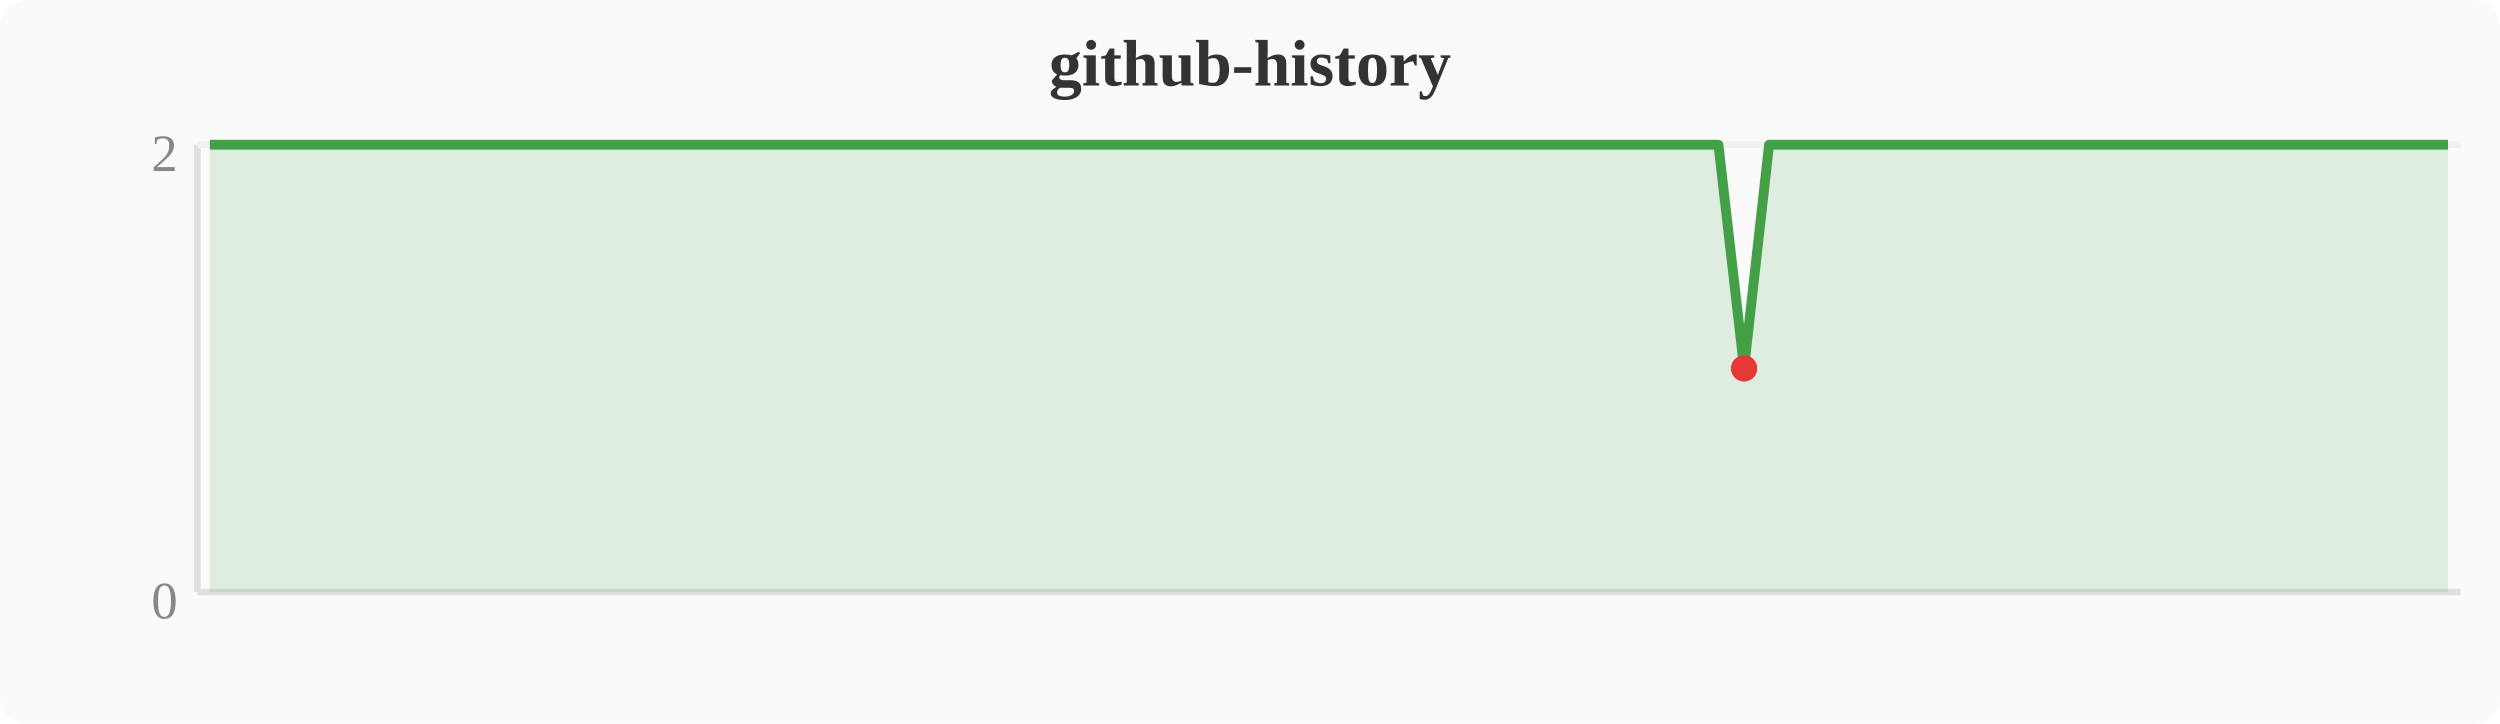
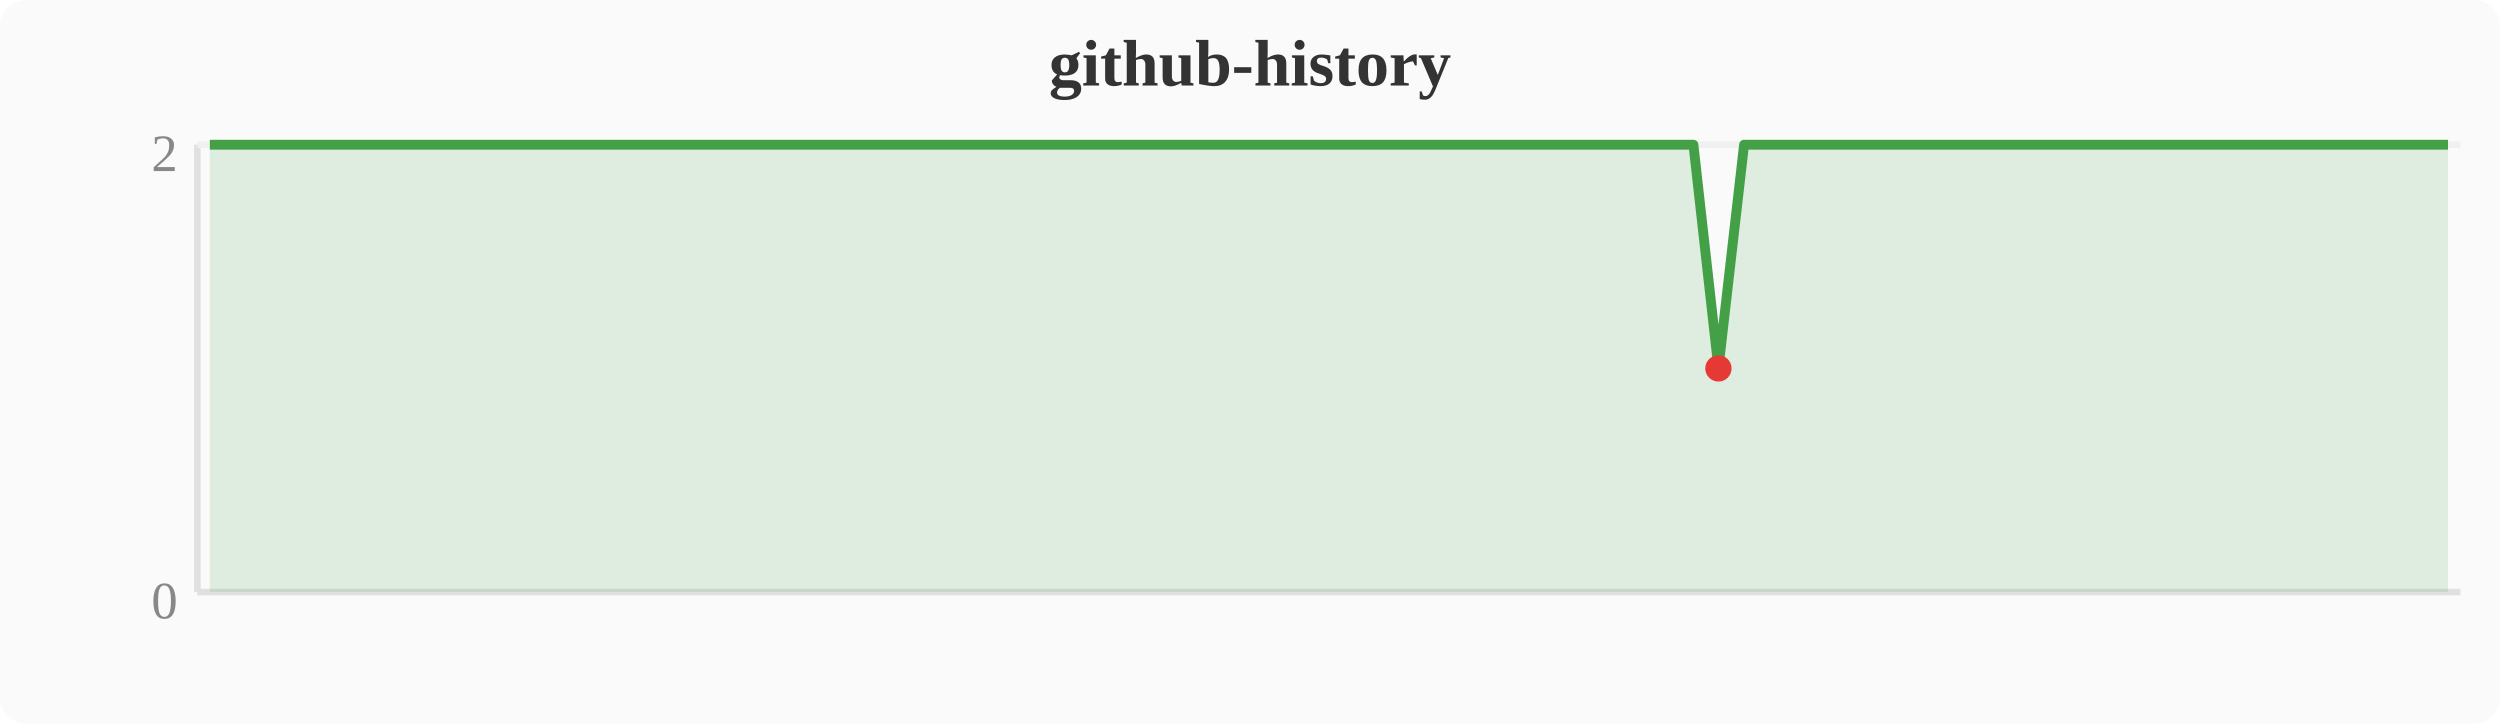
<svg xmlns="http://www.w3.org/2000/svg" width="380" height="110" viewBox="0 0 380 110">
  <rect width="380" height="110" fill="#fafafa" rx="4" />
  <text x="190" y="13" text-anchor="middle" font-size="10" font-weight="bold" fill="#333">github-history</text>
  <line x1="30" y1="22" x2="30" y2="90" stroke="#e0e0e0" stroke-width="1" />
  <line x1="30" y1="90" x2="374" y2="90" stroke="#e0e0e0" stroke-width="1" />
  <line x1="30" y1="22" x2="374" y2="22" stroke="#f0f0f0" stroke-width="1" />
  <text x="27" y="94" text-anchor="end" font-size="8" fill="#888">0</text>
  <text x="27" y="26" text-anchor="end" font-size="8" fill="#888">2</text>
-   <polygon points="31.9,22.0 35.7,22.0 39.6,22.0 43.4,22.0 47.2,22.0 51.0,22.0 54.8,22.0 58.7,22.0 62.5,22.0 66.3,22.0 70.1,22.0 74.0,22.0 77.8,22.0 81.6,22.0 85.4,22.0 89.2,22.0 93.1,22.0 96.9,22.0 100.7,22.0 104.5,22.0 108.4,22.0 112.2,22.0 116.0,22.0 119.8,22.0 123.6,22.0 127.5,22.0 131.3,22.0 135.1,22.0 138.9,22.0 142.8,22.0 146.6,22.0 150.4,22.0 154.2,22.0 158.0,22.0 161.9,22.0 165.7,22.0 169.5,22.0 173.3,22.0 177.2,22.0 181.0,22.0 184.8,22.0 188.6,22.0 192.4,22.0 196.3,22.0 200.1,22.0 203.9,22.0 207.7,22.0 211.6,22.0 215.4,22.0 219.2,22.0 223.0,22.0 226.8,22.0 230.7,22.0 234.5,22.0 238.3,22.0 242.1,22.0 246.0,22.0 249.8,22.0 253.6,22.0 257.4,22.0 261.2,22.0 265.1,56.0 268.9,22.0 272.7,22.0 276.5,22.0 280.4,22.0 284.2,22.0 288.0,22.0 291.8,22.0 295.6,22.0 299.5,22.0 303.3,22.0 307.1,22.0 310.9,22.0 314.8,22.0 318.6,22.0 322.4,22.0 326.2,22.0 330.0,22.0 333.9,22.0 337.7,22.0 341.5,22.0 345.3,22.0 349.2,22.0 353.0,22.0 356.8,22.0 360.6,22.0 364.4,22.0 368.3,22.0 372.1,22.0 372.1,90 31.9,90" fill="#43a047" opacity="0.15" />
-   <polyline points="31.9,22.0 35.7,22.0 39.6,22.0 43.4,22.0 47.2,22.0 51.0,22.0 54.8,22.0 58.7,22.0 62.5,22.0 66.3,22.0 70.1,22.0 74.0,22.0 77.8,22.0 81.6,22.0 85.4,22.0 89.2,22.0 93.1,22.0 96.9,22.0 100.7,22.0 104.5,22.0 108.4,22.0 112.2,22.0 116.0,22.0 119.8,22.0 123.6,22.0 127.5,22.0 131.3,22.0 135.1,22.0 138.9,22.0 142.8,22.0 146.6,22.0 150.4,22.0 154.2,22.0 158.0,22.0 161.9,22.0 165.7,22.0 169.5,22.0 173.3,22.0 177.2,22.0 181.0,22.0 184.8,22.0 188.6,22.0 192.4,22.0 196.3,22.0 200.1,22.0 203.9,22.0 207.7,22.0 211.6,22.0 215.4,22.0 219.2,22.0 223.0,22.0 226.8,22.0 230.7,22.0 234.5,22.0 238.3,22.0 242.1,22.0 246.0,22.0 249.8,22.0 253.6,22.0 257.4,22.0 261.2,22.0 265.1,56.0 268.9,22.0 272.7,22.0 276.5,22.0 280.4,22.0 284.2,22.0 288.0,22.0 291.8,22.0 295.6,22.0 299.5,22.0 303.3,22.0 307.1,22.0 310.9,22.0 314.8,22.0 318.6,22.0 322.4,22.0 326.2,22.0 330.0,22.0 333.9,22.0 337.7,22.0 341.5,22.0 345.3,22.0 349.2,22.0 353.0,22.0 356.8,22.0 360.6,22.0 364.4,22.0 368.3,22.0 372.1,22.0" fill="none" stroke="#43a047" stroke-width="1.5" stroke-linejoin="round" />
-   <circle cx="265.1" cy="56.0" r="2" fill="#e53935" />
+   <polygon points="31.9,22.0 35.7,22.0 39.6,22.0 43.4,22.0 47.2,22.0 51.0,22.0 54.8,22.0 58.7,22.0 62.5,22.0 66.3,22.0 70.1,22.0 74.0,22.0 77.8,22.0 81.6,22.0 85.4,22.0 89.2,22.0 93.1,22.0 96.9,22.0 100.7,22.0 104.5,22.0 108.4,22.0 112.2,22.0 116.0,22.0 119.8,22.0 123.6,22.0 127.5,22.0 131.3,22.0 135.1,22.0 138.9,22.0 142.8,22.0 146.6,22.0 150.4,22.0 154.2,22.0 158.0,22.0 161.9,22.0 165.7,22.0 169.5,22.0 173.3,22.0 177.2,22.0 181.0,22.0 184.8,22.0 188.6,22.0 192.4,22.0 196.3,22.0 200.1,22.0 203.9,22.0 207.7,22.0 211.6,22.0 215.4,22.0 219.2,22.0 223.0,22.0 226.8,22.0 230.7,22.0 234.5,22.0 238.3,22.0 242.1,22.0 246.0,22.0 249.8,22.0 253.6,22.0 257.4,22.0 261.2,56.0 265.1,22.0 268.9,22.0 272.7,22.0 276.5,22.0 280.4,22.0 284.2,22.0 288.0,22.0 291.8,22.0 295.6,22.0 299.5,22.0 303.3,22.0 307.1,22.0 310.9,22.0 314.8,22.0 318.6,22.0 322.4,22.0 326.2,22.0 330.0,22.0 333.9,22.0 337.7,22.0 341.5,22.0 345.3,22.0 349.2,22.0 353.0,22.0 356.8,22.0 360.6,22.0 364.4,22.0 368.3,22.0 372.1,22.0 372.1,90 31.9,90" fill="#43a047" opacity="0.15" />
+   <polyline points="31.9,22.0 35.7,22.0 39.6,22.0 43.4,22.0 47.2,22.0 51.0,22.0 54.8,22.0 58.7,22.0 62.5,22.0 66.3,22.0 70.1,22.0 74.0,22.0 77.8,22.0 81.6,22.0 85.4,22.0 89.2,22.0 93.1,22.0 96.9,22.0 100.7,22.0 104.5,22.0 108.4,22.0 112.2,22.0 116.0,22.0 119.8,22.0 123.6,22.0 127.5,22.0 131.3,22.0 135.1,22.0 138.9,22.0 142.8,22.0 146.6,22.0 150.4,22.0 154.2,22.0 158.0,22.0 161.9,22.0 165.7,22.0 169.5,22.0 173.3,22.0 177.2,22.0 181.0,22.0 184.8,22.0 188.6,22.0 192.4,22.0 196.3,22.0 200.1,22.0 203.9,22.0 207.7,22.0 211.6,22.0 215.4,22.0 219.2,22.0 223.0,22.0 226.8,22.0 230.7,22.0 234.5,22.0 238.3,22.0 242.1,22.0 246.0,22.0 249.8,22.0 253.6,22.0 257.4,22.0 261.2,56.0 265.1,22.0 268.9,22.0 272.7,22.0 276.5,22.0 280.4,22.0 284.2,22.0 288.0,22.0 291.8,22.0 295.6,22.0 299.5,22.0 303.3,22.0 307.1,22.0 310.9,22.0 314.8,22.0 318.6,22.0 322.4,22.0 326.2,22.0 330.0,22.0 333.9,22.0 337.7,22.0 341.5,22.0 345.3,22.0 349.2,22.0 353.0,22.0 356.8,22.0 360.6,22.0 364.4,22.0 368.3,22.0 372.1,22.0" fill="none" stroke="#43a047" stroke-width="1.5" stroke-linejoin="round" />
+   <circle cx="261.2" cy="56.0" r="2" fill="#e53935" />
</svg>
